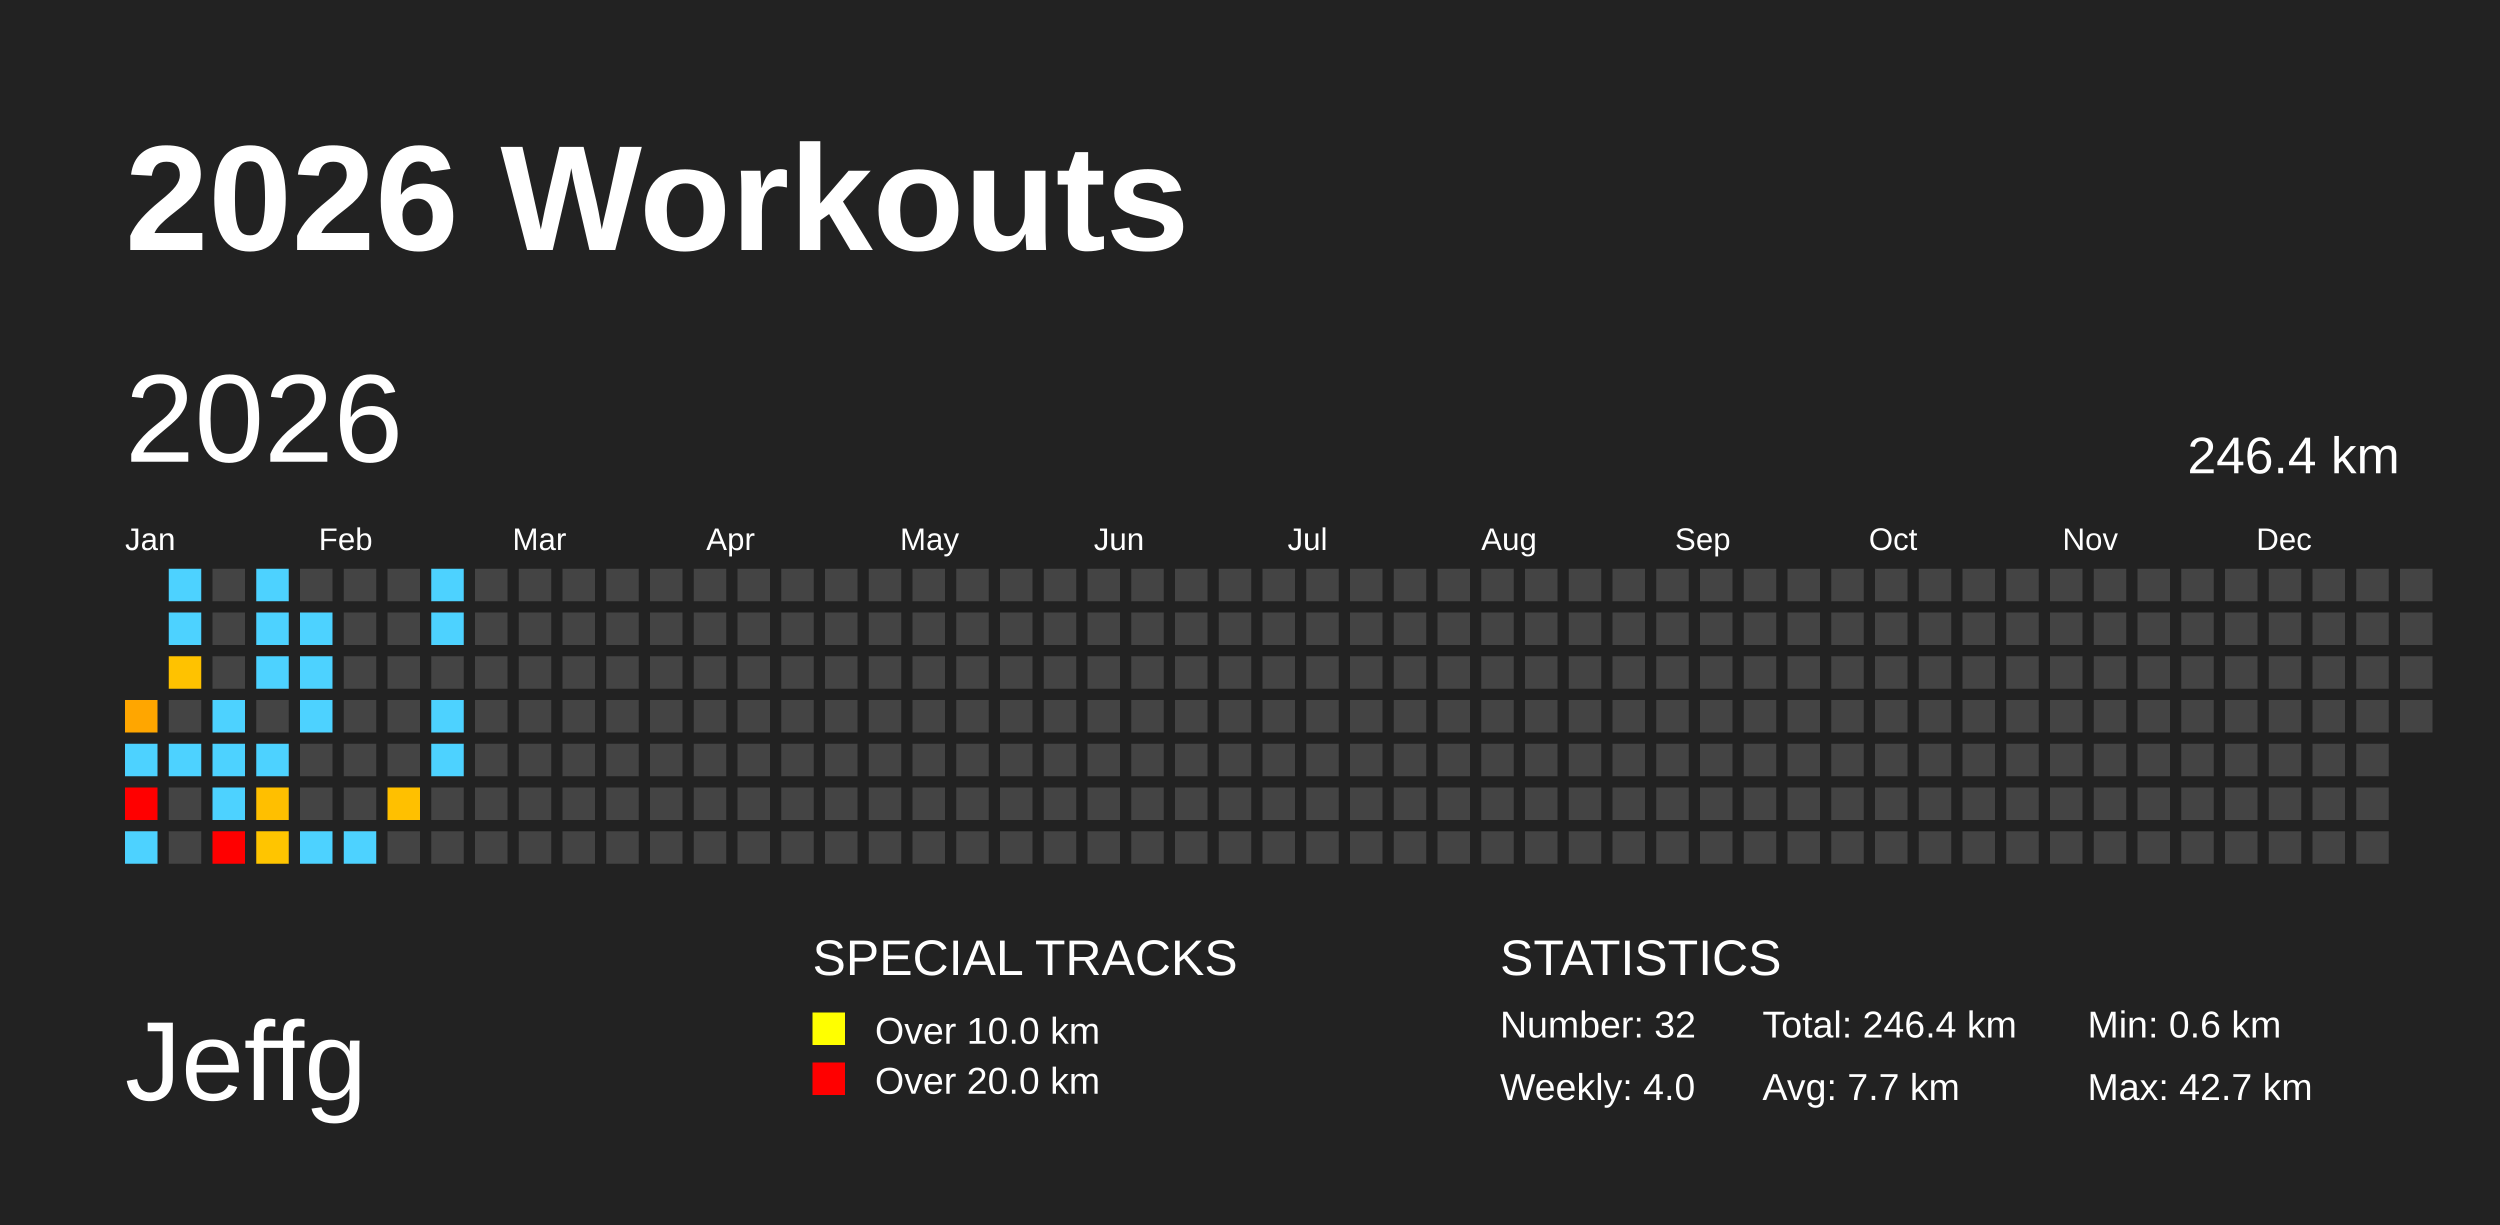
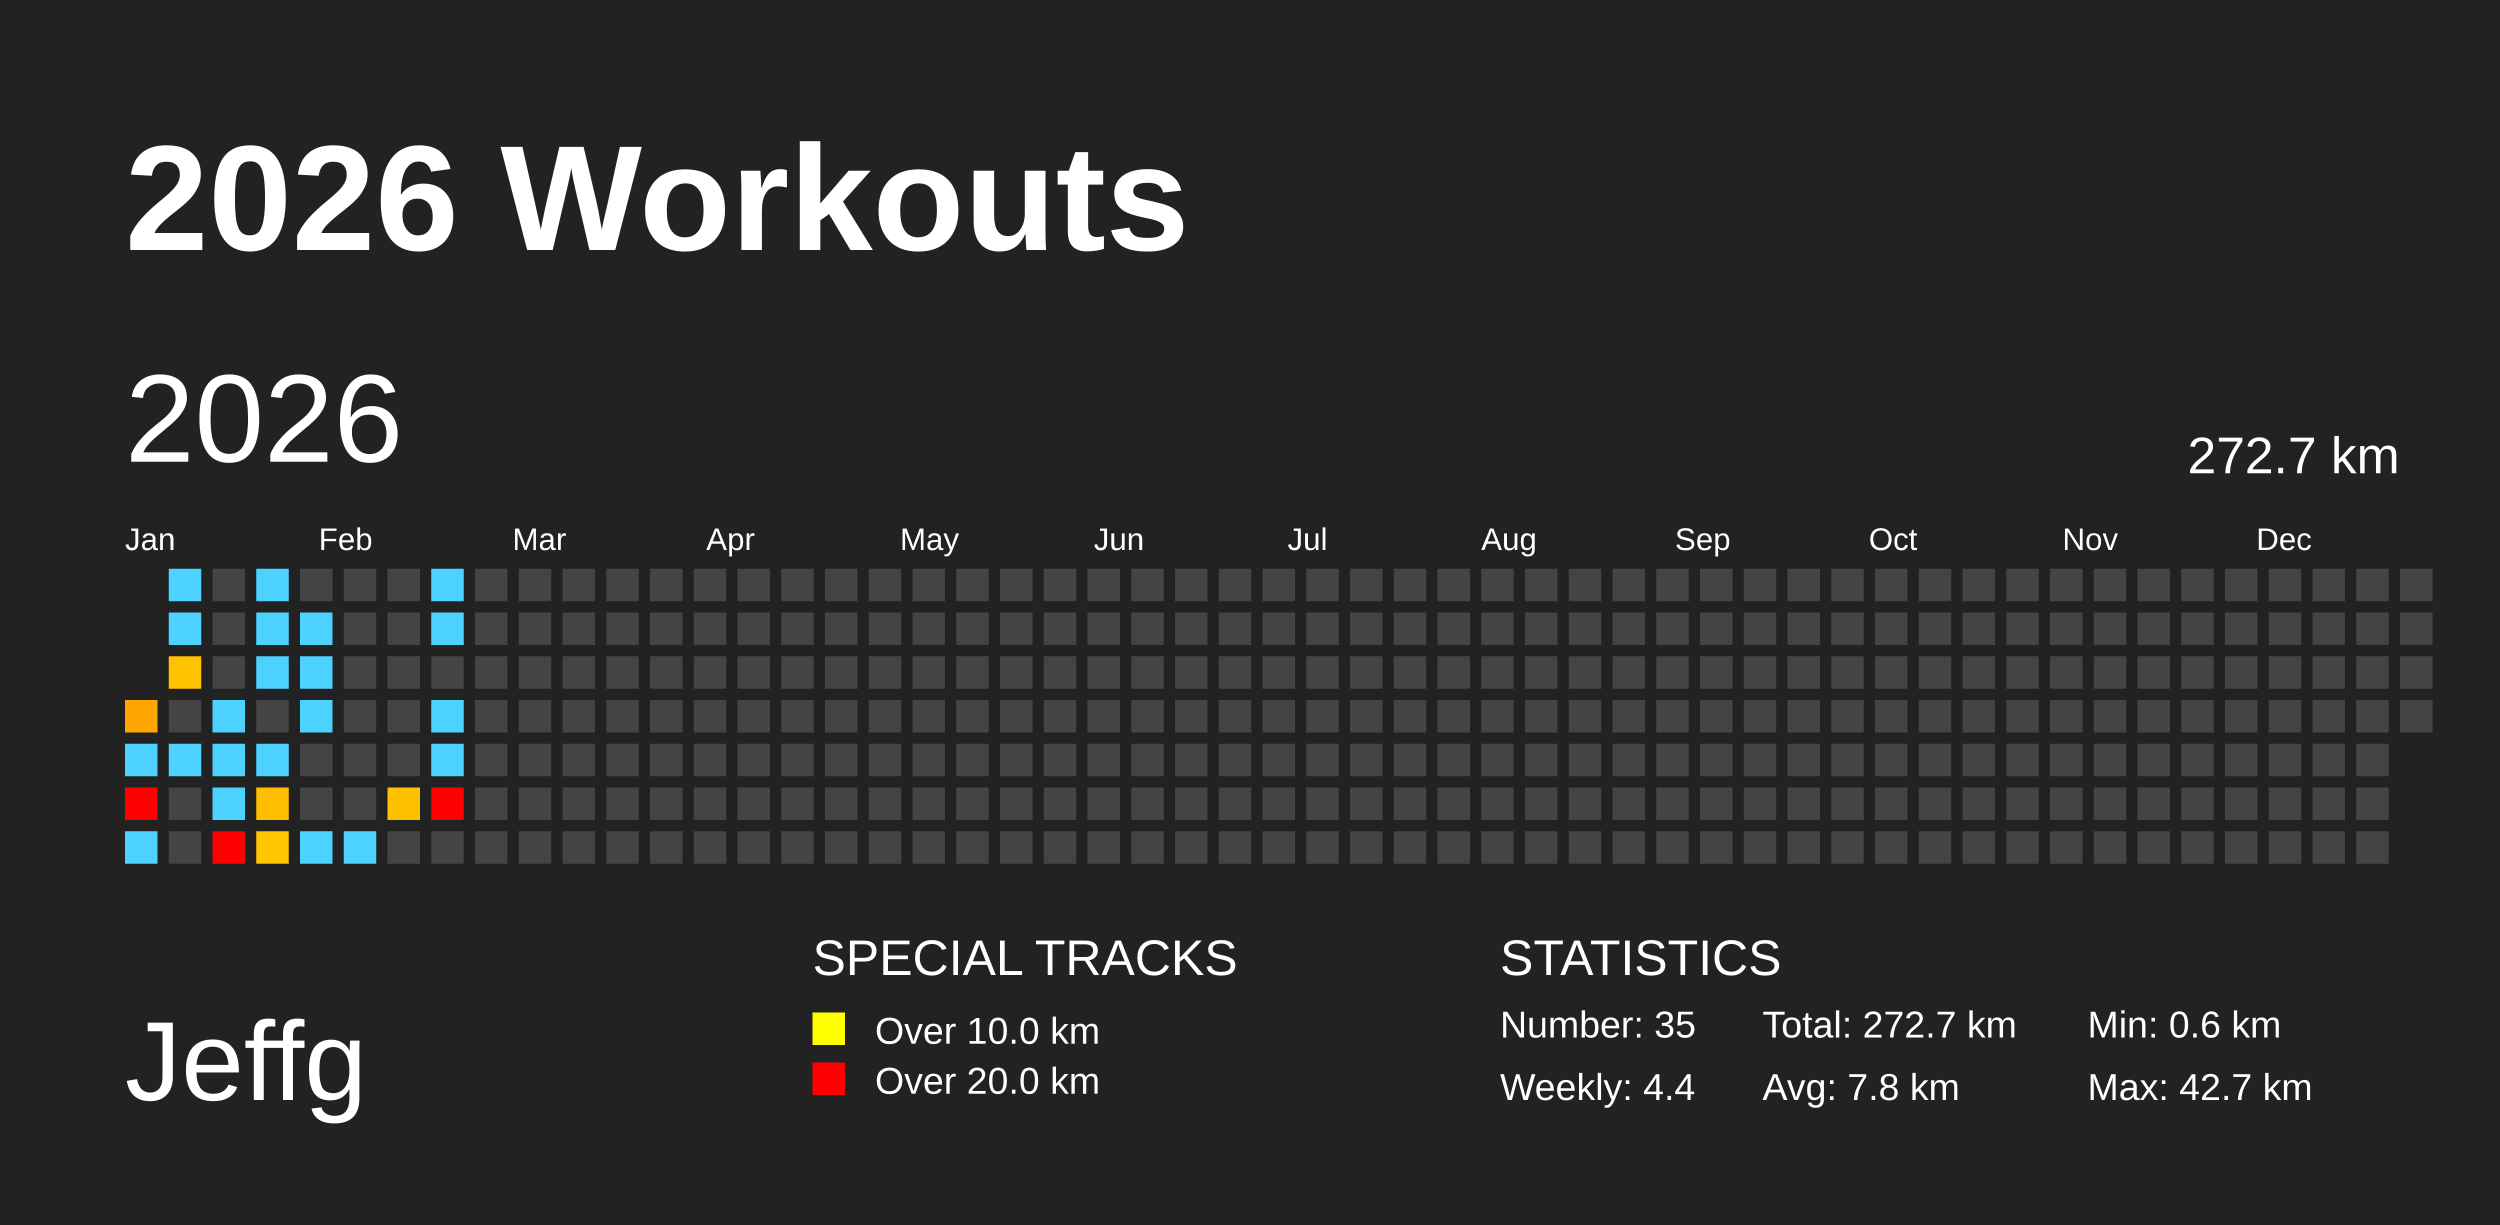
<svg xmlns="http://www.w3.org/2000/svg" baseProfile="full" height="98mm" version="1.1" viewBox="0,0,200,98" width="200mm">
  <defs />
  <rect fill="#222222" height="98" width="200" x="0" y="0" />
  <text fill="#FFFFFF" style="font-size:12px; font-family:Arial; font-weight:bold;" x="10" y="20">2026 Workouts</text>
  <text fill="#FFFFFF" style="font-size:9px; font-family:Arial" x="10" y="88">Jeffg</text>
  <text fill="#FFFFFF" style="font-size:4px; font-family:Arial" x="65" y="78">SPECIAL TRACKS</text>
  <rect fill="yellow" height="2.6" width="2.6" x="65" y="81" />
  <text fill="#FFFFFF" style="font-size:3px; font-family:Arial" x="70" y="83.5">Over 10.0 km</text>
  <rect fill="red" height="2.6" width="2.6" x="65" y="85" />
  <text fill="#FFFFFF" style="font-size:3px; font-family:Arial" x="70" y="87.5">Over 20.0 km</text>
  <text fill="#FFFFFF" style="font-size:4px; font-family:Arial" x="120" y="78">STATISTICS</text>
-   <text fill="#FFFFFF" style="font-size:3px; font-family:Arial" x="120" y="83">Number: 32</text>
-   <text fill="#FFFFFF" style="font-size:3px; font-family:Arial" x="120" y="88">Weekly: 4.0</text>
-   <text fill="#FFFFFF" style="font-size:3px; font-family:Arial" x="141" y="83">Total: 246.4 km</text>
-   <text fill="#FFFFFF" style="font-size:3px; font-family:Arial" x="141" y="88">Avg: 7.7 km</text>
+   <text fill="#FFFFFF" style="font-size:3px; font-family:Arial" x="120" y="83">Number: 35</text>
+   <text fill="#FFFFFF" style="font-size:3px; font-family:Arial" x="120" y="88">Weekly: 4.4</text>
+   <text fill="#FFFFFF" style="font-size:3px; font-family:Arial" x="141" y="83">Total: 272.7 km</text>
+   <text fill="#FFFFFF" style="font-size:3px; font-family:Arial" x="141" y="88">Avg: 7.8 km</text>
  <text fill="#FFFFFF" style="font-size:3px; font-family:Arial" x="167" y="83">Min: 0.6 km</text>
  <text fill="#FFFFFF" style="font-size:3px; font-family:Arial" x="167" y="88">Max: 42.7 km</text>
  <text dominant-baseline="hanging" fill="#FFFFFF" style="font-size:10.0px; font-family:Arial;" x="10" y="30">2026</text>
-   <text dominant-baseline="hanging" fill="#FFFFFF" style="font-size:4.125px; font-family:Arial;" x="175" y="35">246.4 km</text>
+   <text dominant-baseline="hanging" fill="#FFFFFF" style="font-size:4.125px; font-family:Arial;" x="175" y="35">272.7 km</text>
  <text fill="#FFFFFF" style="font-size:2.5px; font-family:Arial" x="10.0" y="44">Jan</text>
  <text fill="#FFFFFF" style="font-size:2.5px; font-family:Arial" x="25.5" y="44">Feb</text>
  <text fill="#FFFFFF" style="font-size:2.5px; font-family:Arial" x="41.0" y="44">Mar</text>
  <text fill="#FFFFFF" style="font-size:2.5px; font-family:Arial" x="56.5" y="44">Apr</text>
  <text fill="#FFFFFF" style="font-size:2.5px; font-family:Arial" x="72.0" y="44">May</text>
  <text fill="#FFFFFF" style="font-size:2.5px; font-family:Arial" x="87.5" y="44">Jun</text>
  <text fill="#FFFFFF" style="font-size:2.5px; font-family:Arial" x="103.0" y="44">Jul</text>
  <text fill="#FFFFFF" style="font-size:2.5px; font-family:Arial" x="118.5" y="44">Aug</text>
  <text fill="#FFFFFF" style="font-size:2.5px; font-family:Arial" x="134.0" y="44">Sep</text>
  <text fill="#FFFFFF" style="font-size:2.5px; font-family:Arial" x="149.5" y="44">Oct</text>
  <text fill="#FFFFFF" style="font-size:2.5px; font-family:Arial" x="165.0" y="44">Nov</text>
  <text fill="#FFFFFF" style="font-size:2.5px; font-family:Arial" x="180.5" y="44">Dec</text>
  <rect fill="#ffa600" height="2.6" width="2.6" x="10.0" y="56.0" />
  <rect fill="#4dd2ff" height="2.6" width="2.6" x="10.0" y="59.5" />
  <rect fill="red" height="2.6" width="2.6" x="10.0" y="63.0" />
  <rect fill="#4dd2ff" height="2.6" width="2.6" x="10.0" y="66.5" />
  <rect fill="#4dd2ff" height="2.6" width="2.6" x="13.5" y="45.5" />
  <rect fill="#4dd2ff" height="2.6" width="2.6" x="13.5" y="49.0" />
  <rect fill="#ffc200" height="2.6" width="2.6" x="13.5" y="52.5" />
  <rect fill="#444444" height="2.6" width="2.6" x="13.5" y="56.0" />
  <rect fill="#4dd2ff" height="2.6" width="2.6" x="13.5" y="59.5" />
  <rect fill="#444444" height="2.6" width="2.6" x="13.5" y="63.0" />
  <rect fill="#444444" height="2.6" width="2.6" x="13.5" y="66.5" />
  <rect fill="#444444" height="2.6" width="2.6" x="17.0" y="45.5" />
  <rect fill="#444444" height="2.6" width="2.6" x="17.0" y="49.0" />
  <rect fill="#444444" height="2.6" width="2.6" x="17.0" y="52.5" />
  <rect fill="#4dd2ff" height="2.6" width="2.6" x="17.0" y="56.0" />
  <rect fill="#4dd2ff" height="2.6" width="2.6" x="17.0" y="59.5" />
  <rect fill="#4dd2ff" height="2.6" width="2.6" x="17.0" y="63.0" />
  <rect fill="red" height="2.6" width="2.6" x="17.0" y="66.5" />
  <rect fill="#4dd2ff" height="2.6" width="2.6" x="20.5" y="45.5" />
  <rect fill="#4dd2ff" height="2.6" width="2.6" x="20.5" y="49.0" />
  <rect fill="#4dd2ff" height="2.6" width="2.6" x="20.5" y="52.5" />
  <rect fill="#444444" height="2.6" width="2.6" x="20.5" y="56.0" />
  <rect fill="#4dd2ff" height="2.6" width="2.6" x="20.5" y="59.5" />
  <rect fill="#ffbf00" height="2.6" width="2.6" x="20.5" y="63.0" />
  <rect fill="#ffc500" height="2.6" width="2.6" x="20.5" y="66.5" />
  <rect fill="#444444" height="2.6" width="2.6" x="24.0" y="45.5" />
  <rect fill="#4dd2ff" height="2.6" width="2.6" x="24.0" y="49.0" />
  <rect fill="#4dd2ff" height="2.6" width="2.6" x="24.0" y="52.5" />
  <rect fill="#4dd2ff" height="2.6" width="2.6" x="24.0" y="56.0" />
  <rect fill="#444444" height="2.6" width="2.6" x="24.0" y="59.5" />
  <rect fill="#444444" height="2.6" width="2.6" x="24.0" y="63.0" />
  <rect fill="#4dd2ff" height="2.6" width="2.6" x="24.0" y="66.5" />
  <rect fill="#444444" height="2.6" width="2.6" x="27.5" y="45.5" />
  <rect fill="#444444" height="2.6" width="2.6" x="27.5" y="49.0" />
  <rect fill="#444444" height="2.6" width="2.6" x="27.5" y="52.5" />
  <rect fill="#444444" height="2.6" width="2.6" x="27.5" y="56.0" />
  <rect fill="#444444" height="2.6" width="2.6" x="27.5" y="59.5" />
  <rect fill="#444444" height="2.6" width="2.6" x="27.5" y="63.0" />
  <rect fill="#4dd2ff" height="2.6" width="2.6" x="27.5" y="66.5" />
  <rect fill="#444444" height="2.6" width="2.6" x="31.0" y="45.5" />
  <rect fill="#444444" height="2.6" width="2.6" x="31.0" y="49.0" />
  <rect fill="#444444" height="2.6" width="2.6" x="31.0" y="52.5" />
  <rect fill="#444444" height="2.6" width="2.6" x="31.0" y="56.0" />
  <rect fill="#444444" height="2.6" width="2.6" x="31.0" y="59.5" />
  <rect fill="#ffc000" height="2.6" width="2.6" x="31.0" y="63.0" />
  <rect fill="#444444" height="2.6" width="2.6" x="31.0" y="66.5" />
  <rect fill="#4dd2ff" height="2.6" width="2.6" x="34.5" y="45.5" />
  <rect fill="#4dd2ff" height="2.6" width="2.6" x="34.5" y="49.0" />
  <rect fill="#444444" height="2.6" width="2.6" x="34.5" y="52.5" />
  <rect fill="#4dd2ff" height="2.6" width="2.6" x="34.5" y="56.0" />
  <rect fill="#4dd2ff" height="2.6" width="2.6" x="34.5" y="59.5" />
-   <rect fill="#444444" height="2.6" width="2.6" x="34.5" y="63.0" />
+   <rect fill="red" height="2.6" width="2.6" x="34.5" y="63.0" />
  <rect fill="#444444" height="2.6" width="2.6" x="34.5" y="66.5" />
  <rect fill="#444444" height="2.6" width="2.6" x="38.0" y="45.5" />
  <rect fill="#444444" height="2.6" width="2.6" x="38.0" y="49.0" />
  <rect fill="#444444" height="2.6" width="2.6" x="38.0" y="52.5" />
  <rect fill="#444444" height="2.6" width="2.6" x="38.0" y="56.0" />
  <rect fill="#444444" height="2.6" width="2.6" x="38.0" y="59.5" />
  <rect fill="#444444" height="2.6" width="2.6" x="38.0" y="63.0" />
  <rect fill="#444444" height="2.6" width="2.6" x="38.0" y="66.5" />
  <rect fill="#444444" height="2.6" width="2.6" x="41.5" y="45.5" />
  <rect fill="#444444" height="2.6" width="2.6" x="41.5" y="49.0" />
  <rect fill="#444444" height="2.6" width="2.6" x="41.5" y="52.5" />
  <rect fill="#444444" height="2.6" width="2.6" x="41.5" y="56.0" />
  <rect fill="#444444" height="2.6" width="2.6" x="41.5" y="59.5" />
  <rect fill="#444444" height="2.6" width="2.6" x="41.5" y="63.0" />
  <rect fill="#444444" height="2.6" width="2.6" x="41.5" y="66.5" />
  <rect fill="#444444" height="2.6" width="2.6" x="45.0" y="45.5" />
  <rect fill="#444444" height="2.6" width="2.6" x="45.0" y="49.0" />
  <rect fill="#444444" height="2.6" width="2.6" x="45.0" y="52.5" />
  <rect fill="#444444" height="2.6" width="2.6" x="45.0" y="56.0" />
  <rect fill="#444444" height="2.6" width="2.6" x="45.0" y="59.5" />
  <rect fill="#444444" height="2.6" width="2.6" x="45.0" y="63.0" />
  <rect fill="#444444" height="2.6" width="2.6" x="45.0" y="66.5" />
  <rect fill="#444444" height="2.6" width="2.6" x="48.5" y="45.5" />
  <rect fill="#444444" height="2.6" width="2.6" x="48.5" y="49.0" />
  <rect fill="#444444" height="2.6" width="2.6" x="48.5" y="52.5" />
  <rect fill="#444444" height="2.6" width="2.6" x="48.5" y="56.0" />
  <rect fill="#444444" height="2.6" width="2.6" x="48.5" y="59.5" />
  <rect fill="#444444" height="2.6" width="2.6" x="48.5" y="63.0" />
  <rect fill="#444444" height="2.6" width="2.6" x="48.5" y="66.5" />
  <rect fill="#444444" height="2.6" width="2.6" x="52.0" y="45.5" />
  <rect fill="#444444" height="2.6" width="2.6" x="52.0" y="49.0" />
  <rect fill="#444444" height="2.6" width="2.6" x="52.0" y="52.5" />
  <rect fill="#444444" height="2.6" width="2.6" x="52.0" y="56.0" />
  <rect fill="#444444" height="2.6" width="2.6" x="52.0" y="59.5" />
  <rect fill="#444444" height="2.6" width="2.6" x="52.0" y="63.0" />
  <rect fill="#444444" height="2.6" width="2.6" x="52.0" y="66.5" />
  <rect fill="#444444" height="2.6" width="2.6" x="55.5" y="45.5" />
  <rect fill="#444444" height="2.6" width="2.6" x="55.5" y="49.0" />
  <rect fill="#444444" height="2.6" width="2.6" x="55.5" y="52.5" />
  <rect fill="#444444" height="2.6" width="2.6" x="55.5" y="56.0" />
  <rect fill="#444444" height="2.6" width="2.6" x="55.5" y="59.5" />
  <rect fill="#444444" height="2.6" width="2.6" x="55.5" y="63.0" />
  <rect fill="#444444" height="2.6" width="2.6" x="55.5" y="66.5" />
  <rect fill="#444444" height="2.6" width="2.6" x="59.0" y="45.5" />
  <rect fill="#444444" height="2.6" width="2.6" x="59.0" y="49.0" />
  <rect fill="#444444" height="2.6" width="2.6" x="59.0" y="52.5" />
  <rect fill="#444444" height="2.6" width="2.6" x="59.0" y="56.0" />
  <rect fill="#444444" height="2.6" width="2.6" x="59.0" y="59.5" />
  <rect fill="#444444" height="2.6" width="2.6" x="59.0" y="63.0" />
  <rect fill="#444444" height="2.6" width="2.6" x="59.0" y="66.5" />
  <rect fill="#444444" height="2.6" width="2.6" x="62.5" y="45.5" />
  <rect fill="#444444" height="2.6" width="2.6" x="62.5" y="49.0" />
  <rect fill="#444444" height="2.6" width="2.6" x="62.5" y="52.5" />
  <rect fill="#444444" height="2.6" width="2.6" x="62.5" y="56.0" />
  <rect fill="#444444" height="2.6" width="2.6" x="62.5" y="59.5" />
  <rect fill="#444444" height="2.6" width="2.6" x="62.5" y="63.0" />
  <rect fill="#444444" height="2.6" width="2.6" x="62.5" y="66.5" />
  <rect fill="#444444" height="2.6" width="2.6" x="66.0" y="45.5" />
  <rect fill="#444444" height="2.6" width="2.6" x="66.0" y="49.0" />
  <rect fill="#444444" height="2.6" width="2.6" x="66.0" y="52.5" />
  <rect fill="#444444" height="2.6" width="2.6" x="66.0" y="56.0" />
  <rect fill="#444444" height="2.6" width="2.6" x="66.0" y="59.5" />
  <rect fill="#444444" height="2.6" width="2.6" x="66.0" y="63.0" />
  <rect fill="#444444" height="2.6" width="2.6" x="66.0" y="66.5" />
  <rect fill="#444444" height="2.6" width="2.6" x="69.5" y="45.5" />
  <rect fill="#444444" height="2.6" width="2.6" x="69.5" y="49.0" />
  <rect fill="#444444" height="2.6" width="2.6" x="69.5" y="52.5" />
  <rect fill="#444444" height="2.6" width="2.6" x="69.5" y="56.0" />
  <rect fill="#444444" height="2.6" width="2.6" x="69.5" y="59.5" />
  <rect fill="#444444" height="2.6" width="2.6" x="69.5" y="63.0" />
  <rect fill="#444444" height="2.6" width="2.6" x="69.5" y="66.5" />
  <rect fill="#444444" height="2.6" width="2.6" x="73.0" y="45.5" />
  <rect fill="#444444" height="2.6" width="2.6" x="73.0" y="49.0" />
  <rect fill="#444444" height="2.6" width="2.6" x="73.0" y="52.5" />
  <rect fill="#444444" height="2.6" width="2.6" x="73.0" y="56.0" />
  <rect fill="#444444" height="2.6" width="2.6" x="73.0" y="59.5" />
  <rect fill="#444444" height="2.6" width="2.6" x="73.0" y="63.0" />
  <rect fill="#444444" height="2.6" width="2.6" x="73.0" y="66.5" />
  <rect fill="#444444" height="2.6" width="2.6" x="76.5" y="45.5" />
  <rect fill="#444444" height="2.6" width="2.6" x="76.5" y="49.0" />
  <rect fill="#444444" height="2.6" width="2.6" x="76.5" y="52.5" />
  <rect fill="#444444" height="2.6" width="2.6" x="76.5" y="56.0" />
  <rect fill="#444444" height="2.6" width="2.6" x="76.5" y="59.5" />
  <rect fill="#444444" height="2.6" width="2.6" x="76.5" y="63.0" />
  <rect fill="#444444" height="2.6" width="2.6" x="76.5" y="66.5" />
  <rect fill="#444444" height="2.6" width="2.6" x="80.0" y="45.5" />
  <rect fill="#444444" height="2.6" width="2.6" x="80.0" y="49.0" />
  <rect fill="#444444" height="2.6" width="2.6" x="80.0" y="52.5" />
  <rect fill="#444444" height="2.6" width="2.6" x="80.0" y="56.0" />
  <rect fill="#444444" height="2.6" width="2.6" x="80.0" y="59.5" />
  <rect fill="#444444" height="2.6" width="2.6" x="80.0" y="63.0" />
  <rect fill="#444444" height="2.6" width="2.6" x="80.0" y="66.5" />
  <rect fill="#444444" height="2.6" width="2.6" x="83.5" y="45.5" />
  <rect fill="#444444" height="2.6" width="2.6" x="83.5" y="49.0" />
  <rect fill="#444444" height="2.6" width="2.6" x="83.5" y="52.5" />
  <rect fill="#444444" height="2.6" width="2.6" x="83.5" y="56.0" />
  <rect fill="#444444" height="2.6" width="2.6" x="83.5" y="59.5" />
  <rect fill="#444444" height="2.6" width="2.6" x="83.5" y="63.0" />
  <rect fill="#444444" height="2.6" width="2.6" x="83.5" y="66.5" />
  <rect fill="#444444" height="2.6" width="2.6" x="87.0" y="45.5" />
  <rect fill="#444444" height="2.6" width="2.6" x="87.0" y="49.0" />
  <rect fill="#444444" height="2.6" width="2.6" x="87.0" y="52.5" />
  <rect fill="#444444" height="2.6" width="2.6" x="87.0" y="56.0" />
  <rect fill="#444444" height="2.6" width="2.6" x="87.0" y="59.5" />
  <rect fill="#444444" height="2.6" width="2.6" x="87.0" y="63.0" />
  <rect fill="#444444" height="2.6" width="2.6" x="87.0" y="66.5" />
  <rect fill="#444444" height="2.6" width="2.6" x="90.5" y="45.5" />
  <rect fill="#444444" height="2.6" width="2.6" x="90.5" y="49.0" />
  <rect fill="#444444" height="2.6" width="2.6" x="90.5" y="52.5" />
  <rect fill="#444444" height="2.6" width="2.6" x="90.5" y="56.0" />
  <rect fill="#444444" height="2.6" width="2.6" x="90.5" y="59.5" />
  <rect fill="#444444" height="2.6" width="2.6" x="90.5" y="63.0" />
  <rect fill="#444444" height="2.6" width="2.6" x="90.5" y="66.5" />
  <rect fill="#444444" height="2.6" width="2.6" x="94.0" y="45.5" />
  <rect fill="#444444" height="2.6" width="2.6" x="94.0" y="49.0" />
  <rect fill="#444444" height="2.6" width="2.6" x="94.0" y="52.5" />
  <rect fill="#444444" height="2.6" width="2.6" x="94.0" y="56.0" />
  <rect fill="#444444" height="2.6" width="2.6" x="94.0" y="59.5" />
  <rect fill="#444444" height="2.6" width="2.6" x="94.0" y="63.0" />
  <rect fill="#444444" height="2.6" width="2.6" x="94.0" y="66.5" />
  <rect fill="#444444" height="2.6" width="2.6" x="97.5" y="45.5" />
  <rect fill="#444444" height="2.6" width="2.6" x="97.5" y="49.0" />
  <rect fill="#444444" height="2.6" width="2.6" x="97.5" y="52.5" />
  <rect fill="#444444" height="2.6" width="2.6" x="97.5" y="56.0" />
  <rect fill="#444444" height="2.6" width="2.6" x="97.5" y="59.5" />
  <rect fill="#444444" height="2.6" width="2.6" x="97.5" y="63.0" />
  <rect fill="#444444" height="2.6" width="2.6" x="97.5" y="66.5" />
  <rect fill="#444444" height="2.6" width="2.6" x="101.0" y="45.5" />
  <rect fill="#444444" height="2.6" width="2.6" x="101.0" y="49.0" />
  <rect fill="#444444" height="2.6" width="2.6" x="101.0" y="52.5" />
  <rect fill="#444444" height="2.6" width="2.6" x="101.0" y="56.0" />
  <rect fill="#444444" height="2.6" width="2.6" x="101.0" y="59.5" />
  <rect fill="#444444" height="2.6" width="2.6" x="101.0" y="63.0" />
  <rect fill="#444444" height="2.6" width="2.6" x="101.0" y="66.5" />
  <rect fill="#444444" height="2.6" width="2.6" x="104.5" y="45.5" />
  <rect fill="#444444" height="2.6" width="2.6" x="104.5" y="49.0" />
  <rect fill="#444444" height="2.6" width="2.6" x="104.5" y="52.5" />
  <rect fill="#444444" height="2.6" width="2.6" x="104.5" y="56.0" />
  <rect fill="#444444" height="2.6" width="2.6" x="104.5" y="59.5" />
  <rect fill="#444444" height="2.6" width="2.6" x="104.5" y="63.0" />
  <rect fill="#444444" height="2.6" width="2.6" x="104.5" y="66.5" />
  <rect fill="#444444" height="2.6" width="2.6" x="108.0" y="45.5" />
  <rect fill="#444444" height="2.6" width="2.6" x="108.0" y="49.0" />
  <rect fill="#444444" height="2.6" width="2.6" x="108.0" y="52.5" />
  <rect fill="#444444" height="2.6" width="2.6" x="108.0" y="56.0" />
  <rect fill="#444444" height="2.6" width="2.6" x="108.0" y="59.5" />
  <rect fill="#444444" height="2.6" width="2.6" x="108.0" y="63.0" />
  <rect fill="#444444" height="2.6" width="2.6" x="108.0" y="66.5" />
  <rect fill="#444444" height="2.6" width="2.6" x="111.5" y="45.5" />
  <rect fill="#444444" height="2.6" width="2.6" x="111.5" y="49.0" />
  <rect fill="#444444" height="2.6" width="2.6" x="111.5" y="52.5" />
  <rect fill="#444444" height="2.6" width="2.6" x="111.5" y="56.0" />
  <rect fill="#444444" height="2.6" width="2.6" x="111.5" y="59.5" />
  <rect fill="#444444" height="2.6" width="2.6" x="111.5" y="63.0" />
  <rect fill="#444444" height="2.6" width="2.6" x="111.5" y="66.5" />
  <rect fill="#444444" height="2.6" width="2.6" x="115.0" y="45.5" />
  <rect fill="#444444" height="2.6" width="2.6" x="115.0" y="49.0" />
  <rect fill="#444444" height="2.6" width="2.6" x="115.0" y="52.5" />
  <rect fill="#444444" height="2.6" width="2.6" x="115.0" y="56.0" />
  <rect fill="#444444" height="2.6" width="2.6" x="115.0" y="59.5" />
  <rect fill="#444444" height="2.6" width="2.6" x="115.0" y="63.0" />
  <rect fill="#444444" height="2.6" width="2.6" x="115.0" y="66.5" />
  <rect fill="#444444" height="2.6" width="2.6" x="118.5" y="45.5" />
  <rect fill="#444444" height="2.6" width="2.6" x="118.5" y="49.0" />
  <rect fill="#444444" height="2.6" width="2.6" x="118.5" y="52.5" />
  <rect fill="#444444" height="2.6" width="2.6" x="118.5" y="56.0" />
  <rect fill="#444444" height="2.6" width="2.6" x="118.5" y="59.5" />
  <rect fill="#444444" height="2.6" width="2.6" x="118.5" y="63.0" />
  <rect fill="#444444" height="2.6" width="2.6" x="118.5" y="66.5" />
  <rect fill="#444444" height="2.6" width="2.6" x="122.0" y="45.5" />
  <rect fill="#444444" height="2.6" width="2.6" x="122.0" y="49.0" />
  <rect fill="#444444" height="2.6" width="2.6" x="122.0" y="52.5" />
  <rect fill="#444444" height="2.6" width="2.6" x="122.0" y="56.0" />
  <rect fill="#444444" height="2.6" width="2.6" x="122.0" y="59.5" />
  <rect fill="#444444" height="2.6" width="2.6" x="122.0" y="63.0" />
  <rect fill="#444444" height="2.6" width="2.6" x="122.0" y="66.5" />
  <rect fill="#444444" height="2.6" width="2.6" x="125.5" y="45.5" />
  <rect fill="#444444" height="2.6" width="2.6" x="125.5" y="49.0" />
  <rect fill="#444444" height="2.6" width="2.6" x="125.5" y="52.5" />
  <rect fill="#444444" height="2.6" width="2.6" x="125.5" y="56.0" />
  <rect fill="#444444" height="2.6" width="2.6" x="125.5" y="59.5" />
  <rect fill="#444444" height="2.6" width="2.6" x="125.5" y="63.0" />
  <rect fill="#444444" height="2.6" width="2.6" x="125.5" y="66.5" />
  <rect fill="#444444" height="2.6" width="2.6" x="129.0" y="45.5" />
  <rect fill="#444444" height="2.6" width="2.6" x="129.0" y="49.0" />
  <rect fill="#444444" height="2.6" width="2.6" x="129.0" y="52.5" />
  <rect fill="#444444" height="2.6" width="2.6" x="129.0" y="56.0" />
  <rect fill="#444444" height="2.6" width="2.6" x="129.0" y="59.5" />
  <rect fill="#444444" height="2.6" width="2.6" x="129.0" y="63.0" />
  <rect fill="#444444" height="2.6" width="2.6" x="129.0" y="66.5" />
  <rect fill="#444444" height="2.6" width="2.6" x="132.5" y="45.5" />
  <rect fill="#444444" height="2.6" width="2.6" x="132.5" y="49.0" />
  <rect fill="#444444" height="2.6" width="2.6" x="132.5" y="52.5" />
  <rect fill="#444444" height="2.6" width="2.6" x="132.5" y="56.0" />
  <rect fill="#444444" height="2.6" width="2.6" x="132.5" y="59.5" />
  <rect fill="#444444" height="2.6" width="2.6" x="132.5" y="63.0" />
  <rect fill="#444444" height="2.6" width="2.6" x="132.5" y="66.5" />
  <rect fill="#444444" height="2.6" width="2.6" x="136.0" y="45.5" />
  <rect fill="#444444" height="2.6" width="2.6" x="136.0" y="49.0" />
  <rect fill="#444444" height="2.6" width="2.6" x="136.0" y="52.5" />
  <rect fill="#444444" height="2.6" width="2.6" x="136.0" y="56.0" />
  <rect fill="#444444" height="2.6" width="2.6" x="136.0" y="59.5" />
  <rect fill="#444444" height="2.6" width="2.6" x="136.0" y="63.0" />
  <rect fill="#444444" height="2.6" width="2.6" x="136.0" y="66.5" />
  <rect fill="#444444" height="2.6" width="2.6" x="139.5" y="45.5" />
  <rect fill="#444444" height="2.6" width="2.6" x="139.5" y="49.0" />
  <rect fill="#444444" height="2.6" width="2.6" x="139.5" y="52.5" />
  <rect fill="#444444" height="2.6" width="2.6" x="139.5" y="56.0" />
  <rect fill="#444444" height="2.6" width="2.6" x="139.5" y="59.5" />
  <rect fill="#444444" height="2.6" width="2.6" x="139.5" y="63.0" />
  <rect fill="#444444" height="2.6" width="2.6" x="139.5" y="66.5" />
  <rect fill="#444444" height="2.6" width="2.6" x="143.0" y="45.5" />
  <rect fill="#444444" height="2.6" width="2.6" x="143.0" y="49.0" />
  <rect fill="#444444" height="2.6" width="2.6" x="143.0" y="52.5" />
  <rect fill="#444444" height="2.6" width="2.6" x="143.0" y="56.0" />
  <rect fill="#444444" height="2.6" width="2.6" x="143.0" y="59.5" />
  <rect fill="#444444" height="2.6" width="2.6" x="143.0" y="63.0" />
  <rect fill="#444444" height="2.6" width="2.6" x="143.0" y="66.5" />
  <rect fill="#444444" height="2.6" width="2.6" x="146.5" y="45.5" />
  <rect fill="#444444" height="2.6" width="2.6" x="146.5" y="49.0" />
  <rect fill="#444444" height="2.6" width="2.6" x="146.5" y="52.5" />
  <rect fill="#444444" height="2.6" width="2.6" x="146.5" y="56.0" />
  <rect fill="#444444" height="2.6" width="2.6" x="146.5" y="59.5" />
  <rect fill="#444444" height="2.6" width="2.6" x="146.5" y="63.0" />
  <rect fill="#444444" height="2.6" width="2.6" x="146.5" y="66.5" />
  <rect fill="#444444" height="2.6" width="2.6" x="150.0" y="45.5" />
  <rect fill="#444444" height="2.6" width="2.6" x="150.0" y="49.0" />
  <rect fill="#444444" height="2.6" width="2.6" x="150.0" y="52.5" />
  <rect fill="#444444" height="2.6" width="2.6" x="150.0" y="56.0" />
  <rect fill="#444444" height="2.6" width="2.6" x="150.0" y="59.5" />
  <rect fill="#444444" height="2.6" width="2.6" x="150.0" y="63.0" />
  <rect fill="#444444" height="2.6" width="2.6" x="150.0" y="66.5" />
  <rect fill="#444444" height="2.6" width="2.6" x="153.5" y="45.5" />
  <rect fill="#444444" height="2.6" width="2.6" x="153.5" y="49.0" />
  <rect fill="#444444" height="2.6" width="2.6" x="153.5" y="52.5" />
  <rect fill="#444444" height="2.6" width="2.6" x="153.5" y="56.0" />
  <rect fill="#444444" height="2.6" width="2.6" x="153.5" y="59.5" />
  <rect fill="#444444" height="2.6" width="2.6" x="153.5" y="63.0" />
  <rect fill="#444444" height="2.6" width="2.6" x="153.5" y="66.5" />
  <rect fill="#444444" height="2.6" width="2.6" x="157.0" y="45.5" />
  <rect fill="#444444" height="2.6" width="2.6" x="157.0" y="49.0" />
  <rect fill="#444444" height="2.6" width="2.6" x="157.0" y="52.5" />
  <rect fill="#444444" height="2.6" width="2.6" x="157.0" y="56.0" />
  <rect fill="#444444" height="2.6" width="2.6" x="157.0" y="59.5" />
  <rect fill="#444444" height="2.6" width="2.6" x="157.0" y="63.0" />
  <rect fill="#444444" height="2.6" width="2.6" x="157.0" y="66.5" />
  <rect fill="#444444" height="2.6" width="2.6" x="160.5" y="45.5" />
  <rect fill="#444444" height="2.6" width="2.6" x="160.5" y="49.0" />
  <rect fill="#444444" height="2.6" width="2.6" x="160.5" y="52.5" />
  <rect fill="#444444" height="2.6" width="2.6" x="160.5" y="56.0" />
  <rect fill="#444444" height="2.6" width="2.6" x="160.5" y="59.5" />
  <rect fill="#444444" height="2.6" width="2.6" x="160.5" y="63.0" />
  <rect fill="#444444" height="2.6" width="2.6" x="160.5" y="66.5" />
  <rect fill="#444444" height="2.6" width="2.6" x="164.0" y="45.5" />
  <rect fill="#444444" height="2.6" width="2.6" x="164.0" y="49.0" />
  <rect fill="#444444" height="2.6" width="2.6" x="164.0" y="52.5" />
  <rect fill="#444444" height="2.6" width="2.6" x="164.0" y="56.0" />
  <rect fill="#444444" height="2.6" width="2.6" x="164.0" y="59.5" />
  <rect fill="#444444" height="2.6" width="2.6" x="164.0" y="63.0" />
  <rect fill="#444444" height="2.6" width="2.6" x="164.0" y="66.5" />
  <rect fill="#444444" height="2.6" width="2.6" x="167.5" y="45.5" />
  <rect fill="#444444" height="2.6" width="2.6" x="167.5" y="49.0" />
  <rect fill="#444444" height="2.6" width="2.6" x="167.5" y="52.5" />
  <rect fill="#444444" height="2.6" width="2.6" x="167.5" y="56.0" />
  <rect fill="#444444" height="2.6" width="2.6" x="167.5" y="59.5" />
  <rect fill="#444444" height="2.6" width="2.6" x="167.5" y="63.0" />
  <rect fill="#444444" height="2.6" width="2.6" x="167.5" y="66.5" />
  <rect fill="#444444" height="2.6" width="2.6" x="171.0" y="45.5" />
  <rect fill="#444444" height="2.6" width="2.6" x="171.0" y="49.0" />
  <rect fill="#444444" height="2.6" width="2.6" x="171.0" y="52.5" />
  <rect fill="#444444" height="2.6" width="2.6" x="171.0" y="56.0" />
  <rect fill="#444444" height="2.6" width="2.6" x="171.0" y="59.5" />
  <rect fill="#444444" height="2.6" width="2.6" x="171.0" y="63.0" />
  <rect fill="#444444" height="2.6" width="2.6" x="171.0" y="66.5" />
  <rect fill="#444444" height="2.6" width="2.6" x="174.5" y="45.5" />
  <rect fill="#444444" height="2.6" width="2.6" x="174.5" y="49.0" />
  <rect fill="#444444" height="2.6" width="2.6" x="174.5" y="52.5" />
  <rect fill="#444444" height="2.6" width="2.6" x="174.5" y="56.0" />
  <rect fill="#444444" height="2.6" width="2.6" x="174.5" y="59.5" />
  <rect fill="#444444" height="2.6" width="2.6" x="174.5" y="63.0" />
  <rect fill="#444444" height="2.6" width="2.6" x="174.5" y="66.5" />
  <rect fill="#444444" height="2.6" width="2.6" x="178.0" y="45.5" />
  <rect fill="#444444" height="2.6" width="2.6" x="178.0" y="49.0" />
  <rect fill="#444444" height="2.6" width="2.6" x="178.0" y="52.5" />
  <rect fill="#444444" height="2.6" width="2.6" x="178.0" y="56.0" />
  <rect fill="#444444" height="2.6" width="2.6" x="178.0" y="59.5" />
  <rect fill="#444444" height="2.6" width="2.6" x="178.0" y="63.0" />
  <rect fill="#444444" height="2.6" width="2.6" x="178.0" y="66.5" />
  <rect fill="#444444" height="2.6" width="2.6" x="181.5" y="45.5" />
  <rect fill="#444444" height="2.6" width="2.6" x="181.5" y="49.0" />
  <rect fill="#444444" height="2.6" width="2.6" x="181.5" y="52.5" />
  <rect fill="#444444" height="2.6" width="2.6" x="181.5" y="56.0" />
  <rect fill="#444444" height="2.6" width="2.6" x="181.5" y="59.5" />
  <rect fill="#444444" height="2.6" width="2.6" x="181.5" y="63.0" />
  <rect fill="#444444" height="2.6" width="2.6" x="181.5" y="66.5" />
  <rect fill="#444444" height="2.6" width="2.6" x="185.0" y="45.5" />
  <rect fill="#444444" height="2.6" width="2.6" x="185.0" y="49.0" />
  <rect fill="#444444" height="2.6" width="2.6" x="185.0" y="52.5" />
  <rect fill="#444444" height="2.6" width="2.6" x="185.0" y="56.0" />
  <rect fill="#444444" height="2.6" width="2.6" x="185.0" y="59.5" />
  <rect fill="#444444" height="2.6" width="2.6" x="185.0" y="63.0" />
  <rect fill="#444444" height="2.6" width="2.6" x="185.0" y="66.5" />
  <rect fill="#444444" height="2.6" width="2.6" x="188.5" y="45.5" />
  <rect fill="#444444" height="2.6" width="2.6" x="188.5" y="49.0" />
  <rect fill="#444444" height="2.6" width="2.6" x="188.5" y="52.5" />
  <rect fill="#444444" height="2.6" width="2.6" x="188.5" y="56.0" />
  <rect fill="#444444" height="2.6" width="2.6" x="188.5" y="59.5" />
  <rect fill="#444444" height="2.6" width="2.6" x="188.5" y="63.0" />
  <rect fill="#444444" height="2.6" width="2.6" x="188.5" y="66.5" />
  <rect fill="#444444" height="2.6" width="2.6" x="192.0" y="45.5" />
  <rect fill="#444444" height="2.6" width="2.6" x="192.0" y="49.0" />
  <rect fill="#444444" height="2.6" width="2.6" x="192.0" y="52.5" />
  <rect fill="#444444" height="2.6" width="2.6" x="192.0" y="56.0" />
</svg>
